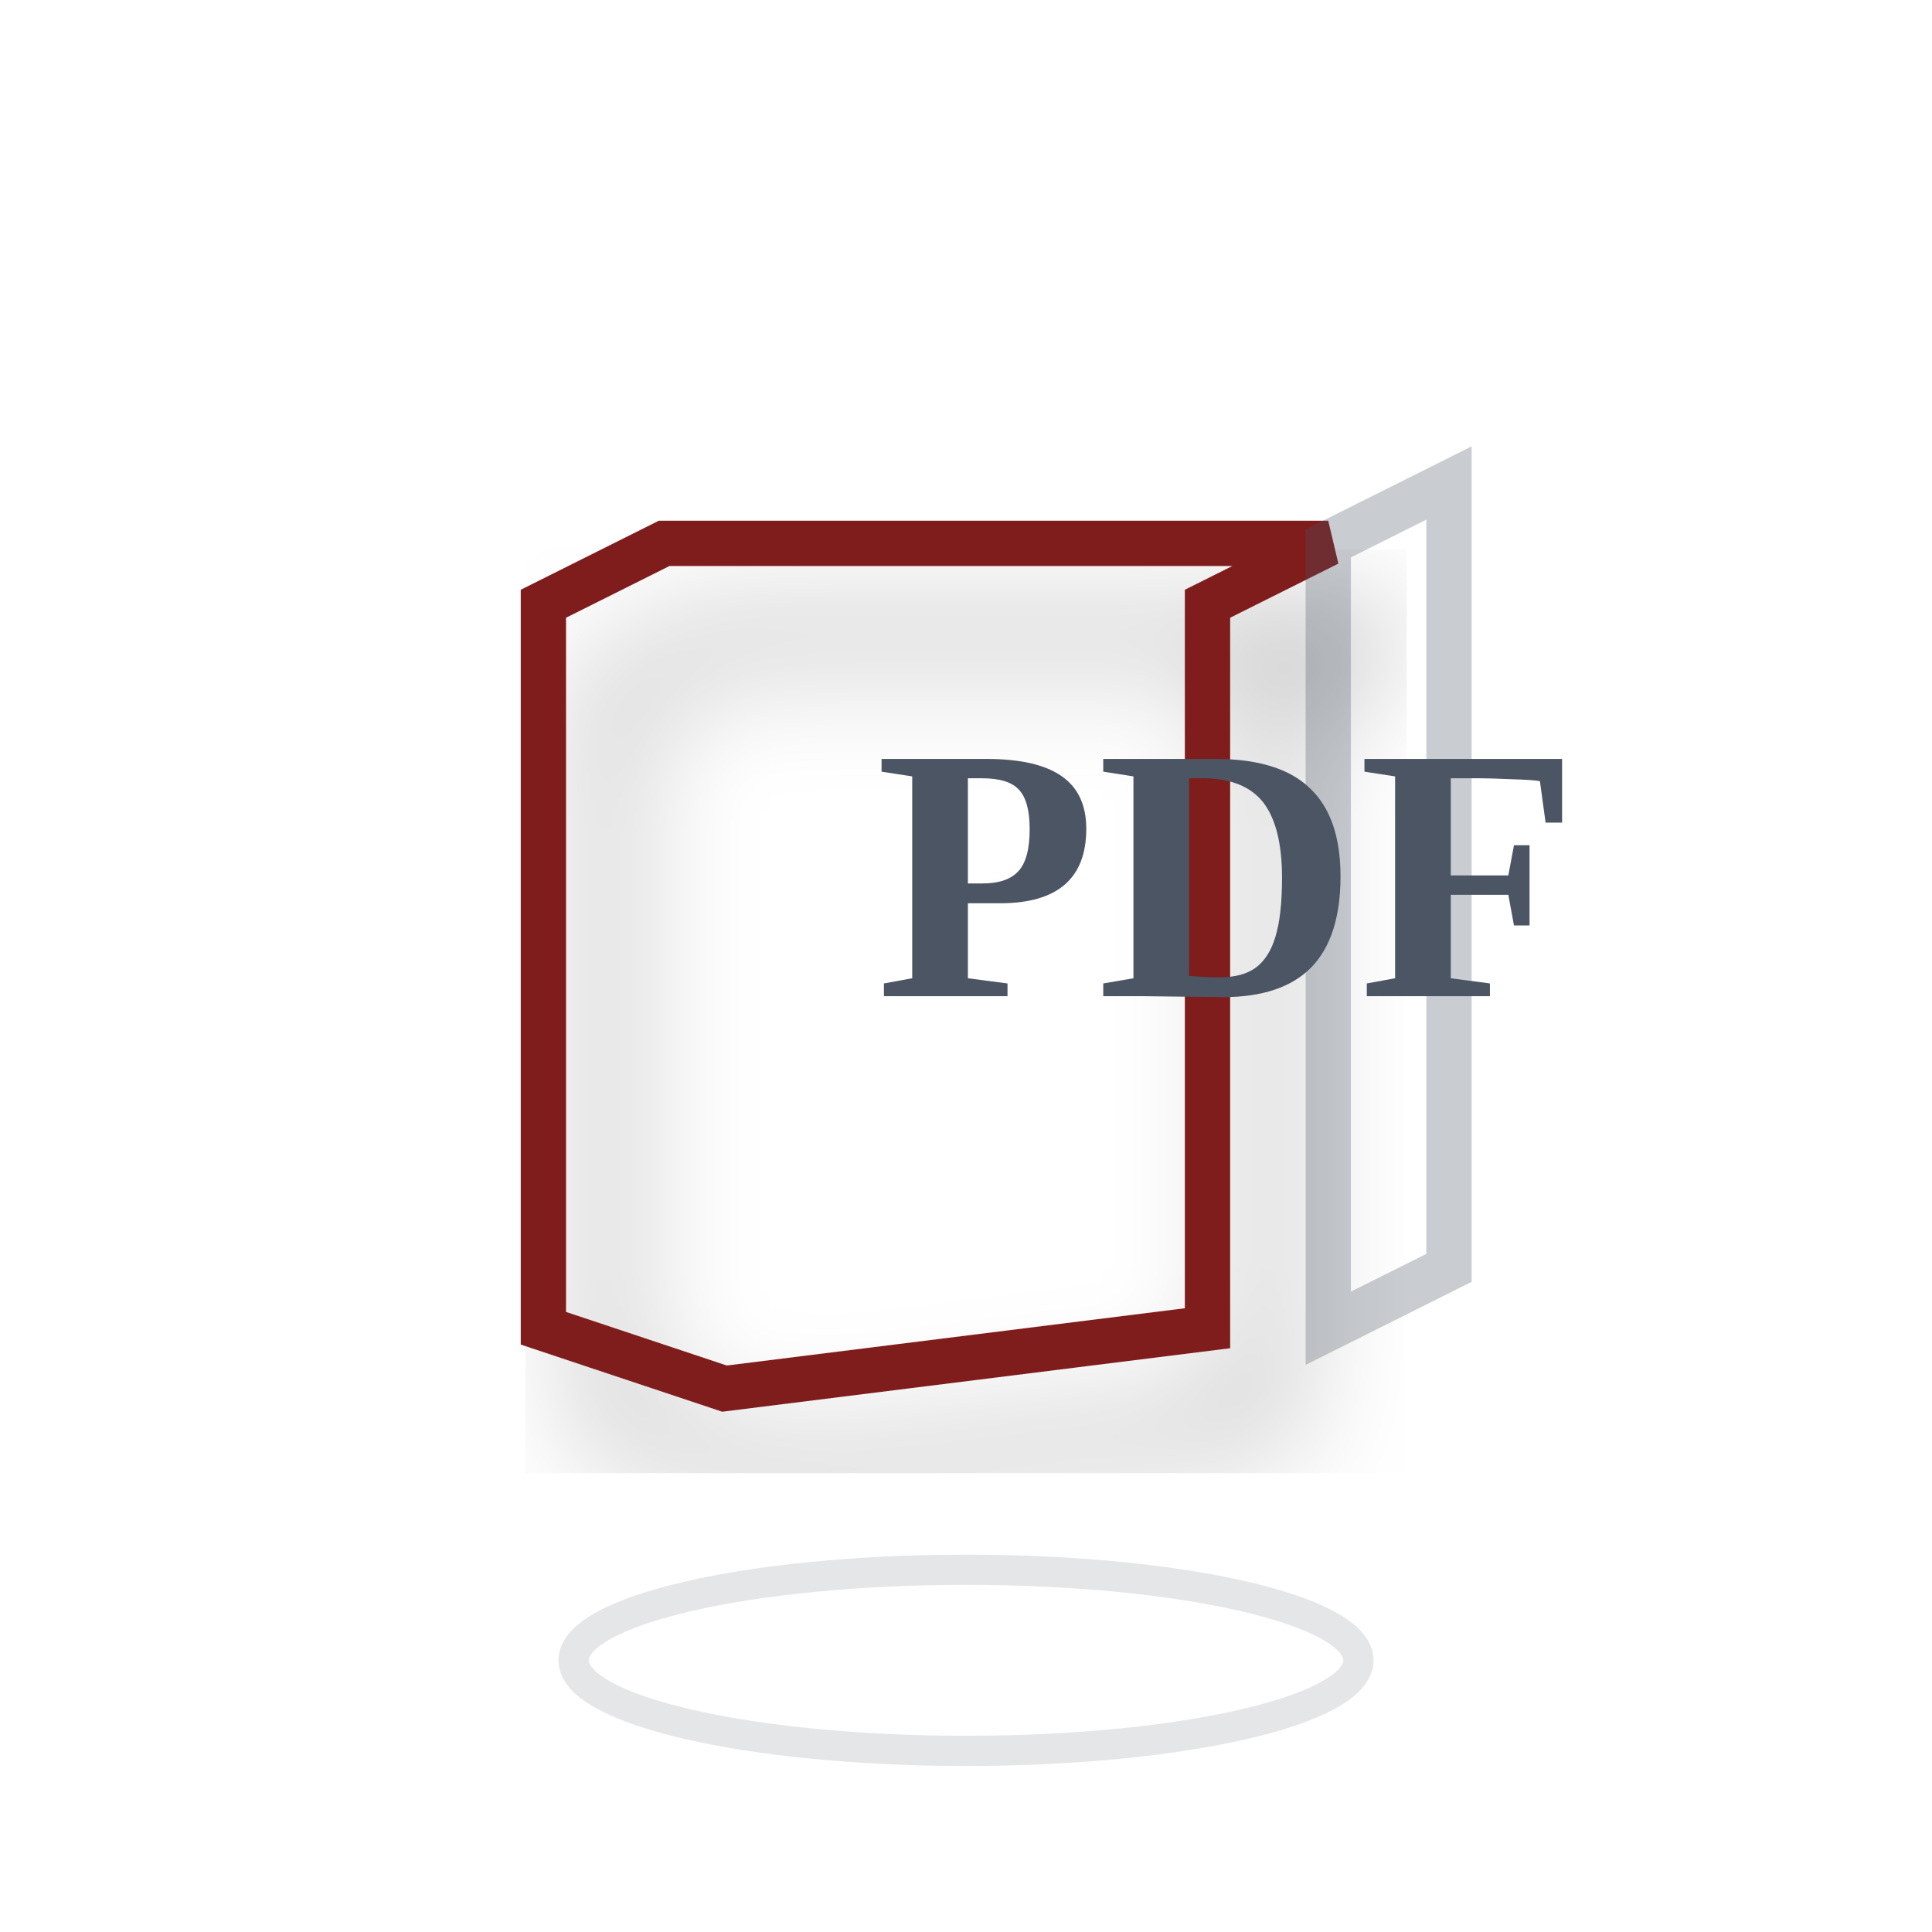
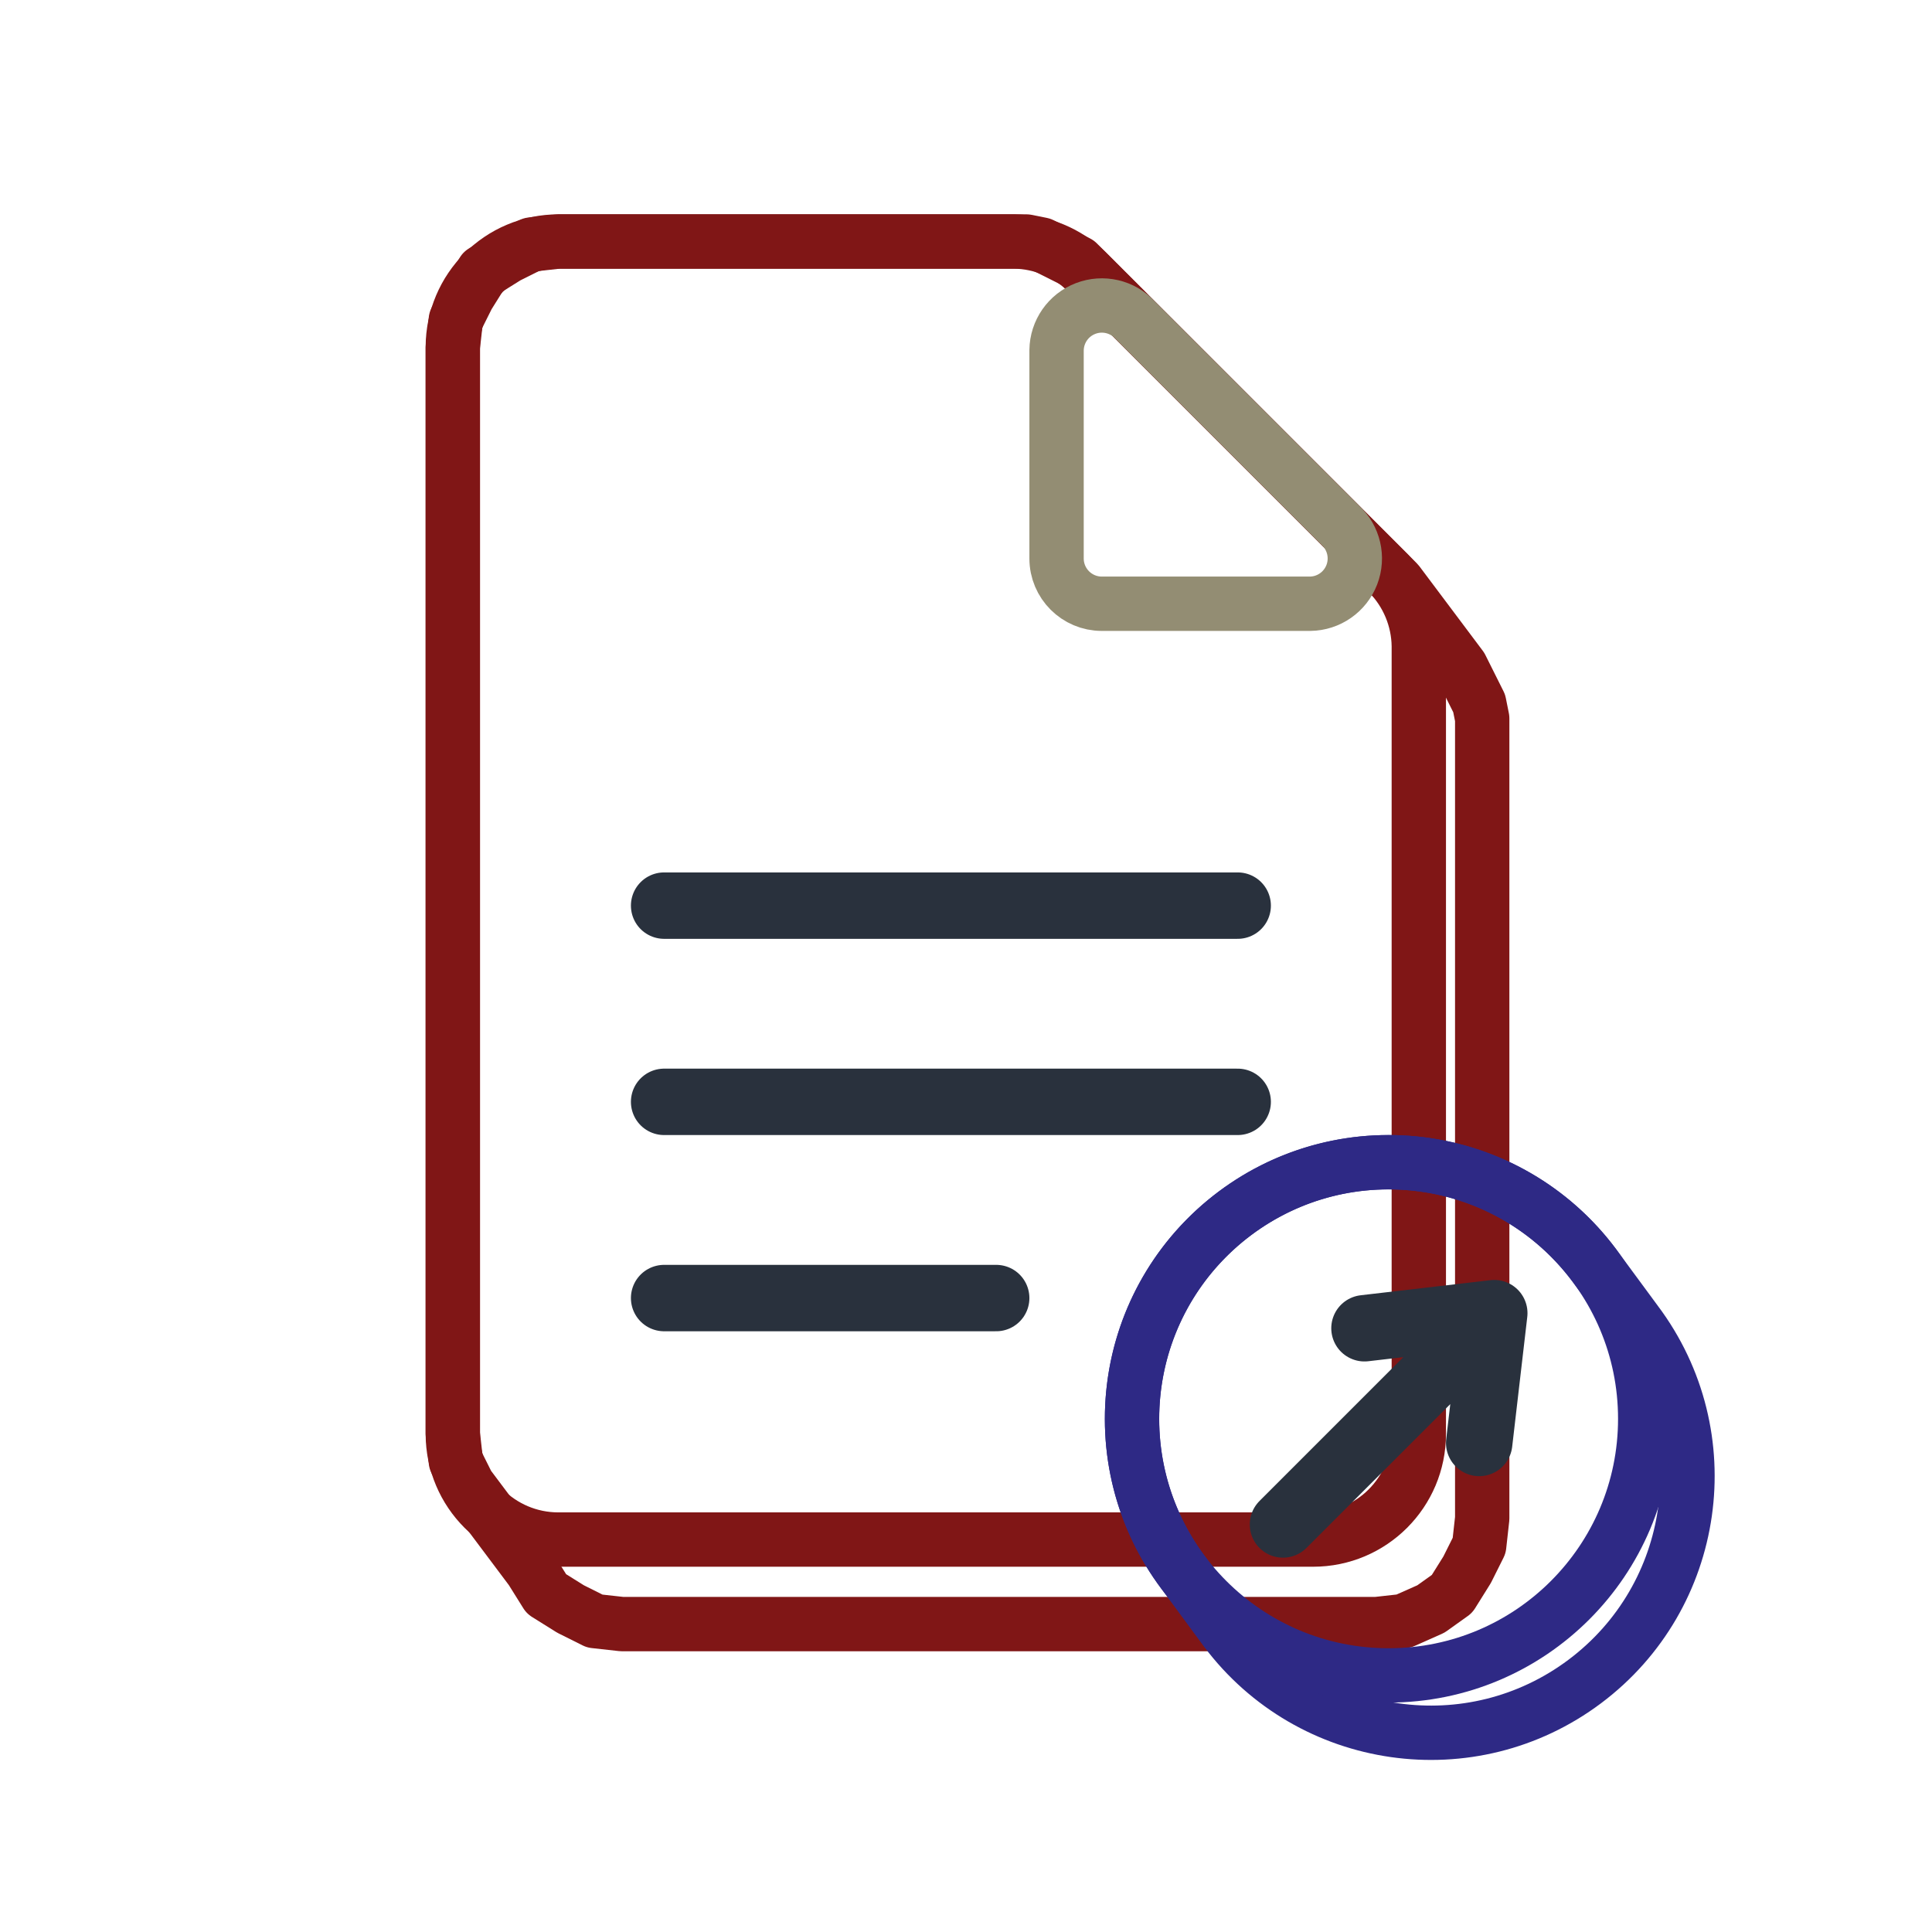
- <svg xmlns="http://www.w3.org/2000/svg" viewBox="0 0 64 64">
-   <defs>
-     <filter id="shadow_exportar_pdf">
-       <feDropShadow dx="2" dy="3" stdDeviation="2" flood-opacity="0.3" />
-     </filter>
-     <linearGradient id="grad_exportar_pdf" x1="0%" y1="0%" x2="100%" y2="100%">
-       <stop offset="0%" style="stop-color:#34D399;stop-opacity:1" />
-       <stop offset="100%" style="stop-color:#10B981;stop-opacity:1" />
-     </linearGradient>
-   </defs>
-   <ellipse cx="32" cy="55" rx="13" ry="3" fill="none" opacity="0.15" stroke="#4B5563" stroke-width="1" />
-   <path d="M 18 20 L 22 18 L 44 18 L 40 20 L 40 44 L 24 46 L 18 44 Z" fill="none" stroke="#7F1D1D" stroke-width="1.5" filter="url(#shadow_exportar_pdf)" />
-   <path d="M 44 18 L 48 16 L 48 42 L 44 44 Z" fill="none" opacity="0.3" stroke="#4B5563" stroke-width="1.5" />
-   <text x="29" y="33" font-size="12" font-weight="bold" fill="#4B5563">PDF</text>
+ <svg xmlns="http://www.w3.org/2000/svg" viewBox="0 0 64 64" width="64" height="64">
+   <g class="solids">
+     <g>
+       <path d="M15 11.5L15.1 10.6L15.5 9.8L16 9L16.8 8.5L17.6 8.1L18.5 8L33.5 8L34 8L34.5 8.1L34.9 8.3L35.3 8.5L35.7 8.7L36 9L46 19L46.3 19.3L48.4 22.1L48.6 22.5L48.8 22.9L49 23.3L49.1 23.8L49.1 24.2L49.1 50.3L49 51.2L48.6 52L48.1 52.8L47.4 53.3L46.5 53.7L45.6 53.8L20.6 53.8L19.7 53.7L18.9 53.3L18.1 52.8L17.6 52L15.5 49.2L15.1 48.4L15 47.5Z" fill="none" stroke="#801616" stroke-width="1.8" stroke-linejoin="round" />
+       <path d="M15 11.5A3.5 3.5 0 0 1 18.5 8L33.6 8A3.5 3.5 0 0 1 36 9L46 19A3.5 3.5 0 0 1 47 21.4L47 47.5A3.5 3.5 0 0 1 43.5 51L18.5 51A3.5 3.5 0 0 1 15 47.5Z" fill="none" stroke="#801616" stroke-width="1.8" stroke-linejoin="round" />
+     </g>
+     <g>
+       <path d="M35 11.6A1.5 1.5 0 0 1 37.6 10.6L44.4 17.4A1.5 1.5 0 0 1 43.4 20L36.5 20A1.5 1.5 0 0 1 35 18.5Z" fill="none" stroke="#938D73" stroke-width="1.8" stroke-linejoin="round" />
+     </g>
+     <g>
+       <path d="M39.2 52.1L40.6 54A8.5 8.5 0 0 0 54.2 43.8L52.8 41.9A8.5 8.5 0 0 0 39.2 52.1Z" fill="none" stroke="#2E2985" stroke-width="1.8" stroke-linejoin="round" />
+       <circle cx="46" cy="47" r="8.5" fill="none" stroke="#2E2985" stroke-width="1.8" stroke-linejoin="round" />
+     </g>
+   </g>
+   <g class="marks">
+     <path d="M22 30h19M22 36.5h19M22 43h11" fill="none" stroke="#29313D" stroke-width="2.2" stroke-linecap="round" stroke-linejoin="round" />
+     <path d="M42.5 50.5L49.5 43.5M49 47.8L49.5 43.5L45.2 44" fill="none" stroke="#29313D" stroke-width="2.2" stroke-linecap="round" stroke-linejoin="round" />
+   </g>
</svg>
